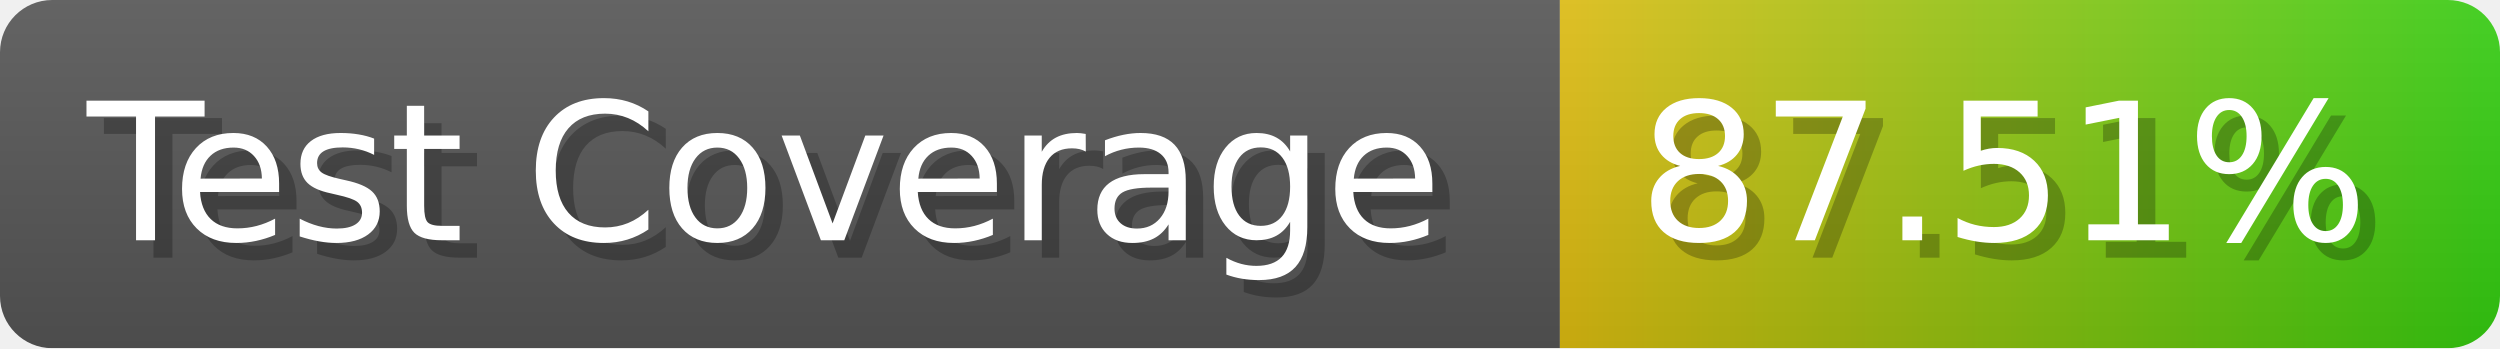
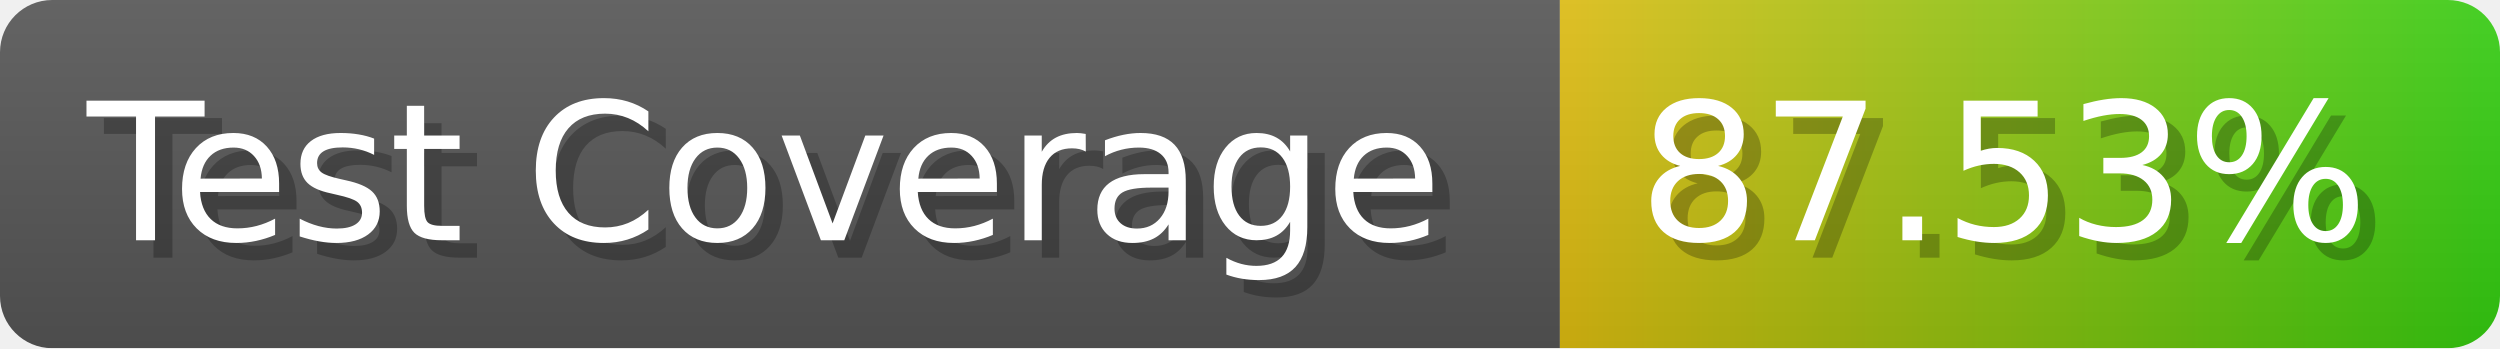
- <svg xmlns="http://www.w3.org/2000/svg" width="143.6" height="20" viewBox="0 0 1436 200" role="img" aria-label="Test Coverage: 87.51%">
+ <svg xmlns="http://www.w3.org/2000/svg" width="143.6" height="20" viewBox="0 0 1436 200" role="img" aria-label="Test Coverage: 87.53%">
  <linearGradient id="a" x2="0" y2="100%">
    <stop offset="0" stop-opacity=".1" stop-color="#EEE" />
    <stop offset="1" stop-opacity=".1" />
  </linearGradient>
  <mask id="m">
    <rect width="1436" height="200" rx="30" fill="#FFF" />
  </mask>
  <g mask="url(#m)">
    <rect width="896" height="200" fill="#555" />
    <rect width="540" height="200" fill="url(#x)" x="896" />
    <rect width="1436" height="200" fill="url(#a)" />
  </g>
  <g aria-hidden="true" fill="#fff" text-anchor="start" font-family="Verdana,DejaVu Sans,sans-serif" font-size="110">
    <text x="60" y="148" textLength="796" fill="#000" opacity="0.25">Test Coverage</text>
    <text x="50" y="138" textLength="796">Test Coverage</text>
-     <text x="951" y="148" textLength="440" fill="#000" opacity="0.25">87.51%</text>
-     <text x="941" y="138" textLength="440">87.51%</text>
+     <text x="951" y="148" textLength="440" fill="#000" opacity="0.25">87.53%</text>
+     <text x="941" y="138" textLength="440">87.53%</text>
  </g>
  <linearGradient id="x" x1="0%" y1="0%" x2="100%" y2="0%">
    <stop offset="0%" style="stop-color:#DB1" />
    <stop offset="100%" style="stop-color:#3C1" />
  </linearGradient>
</svg>
